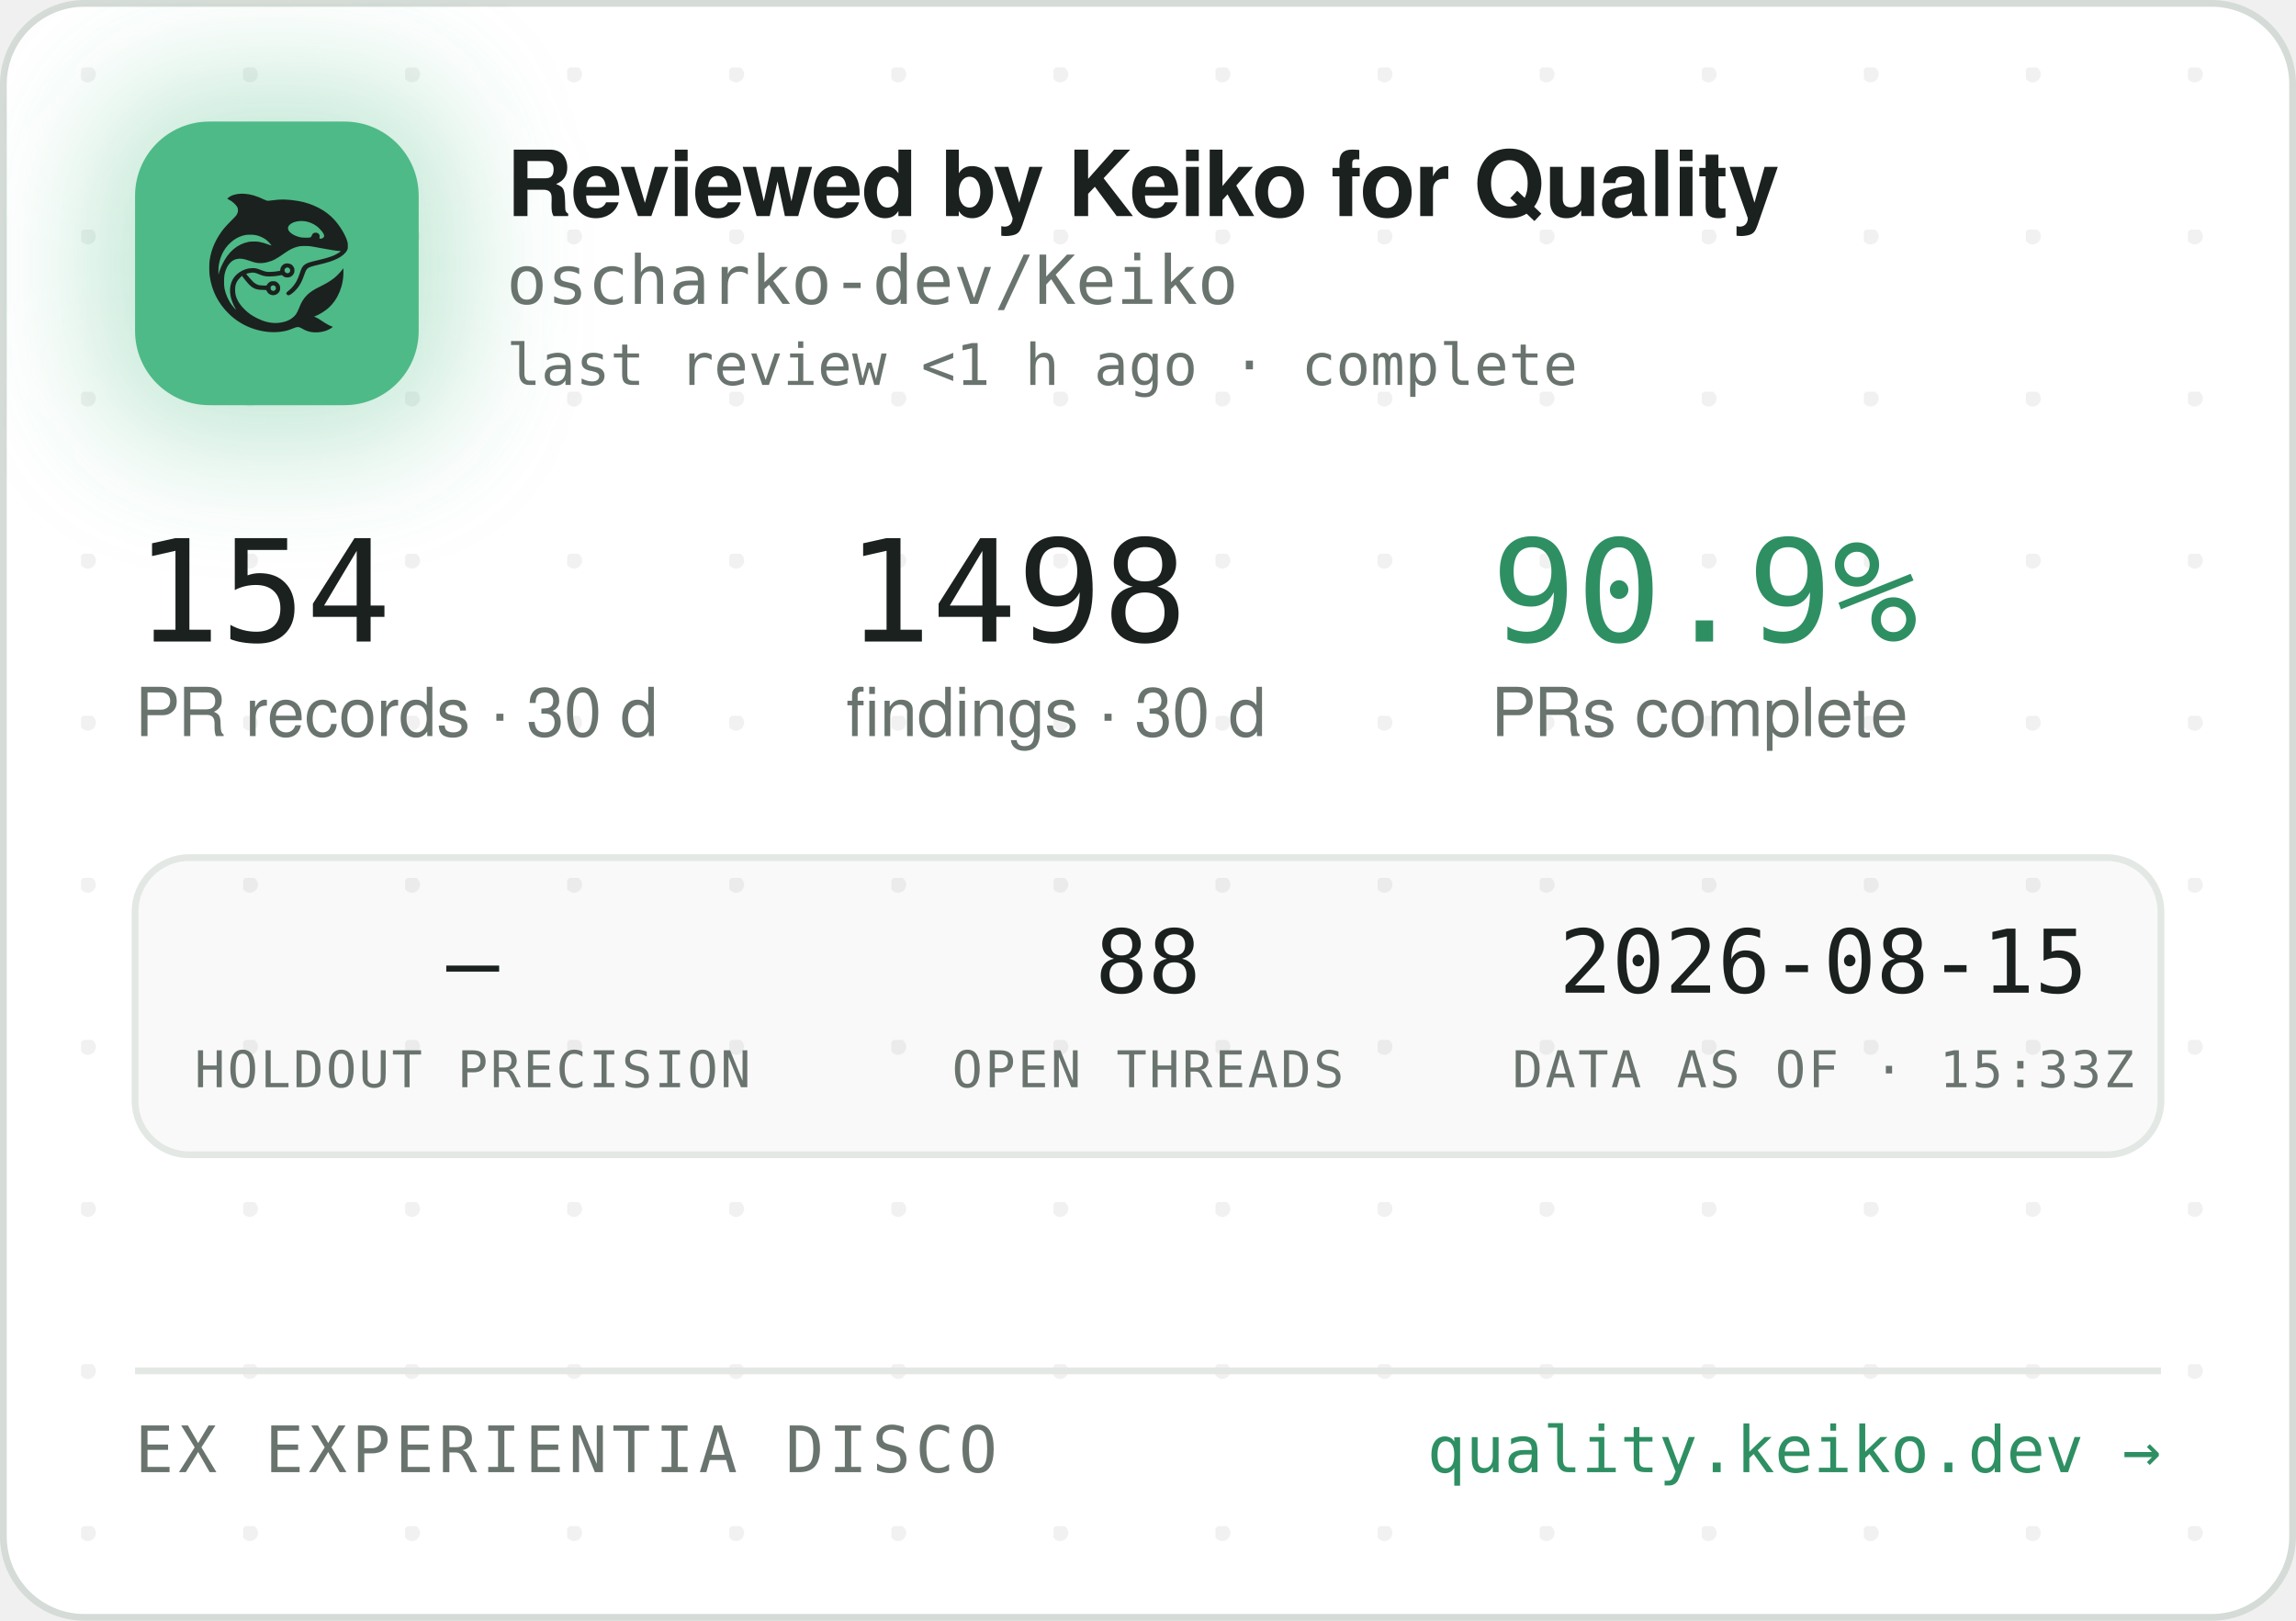
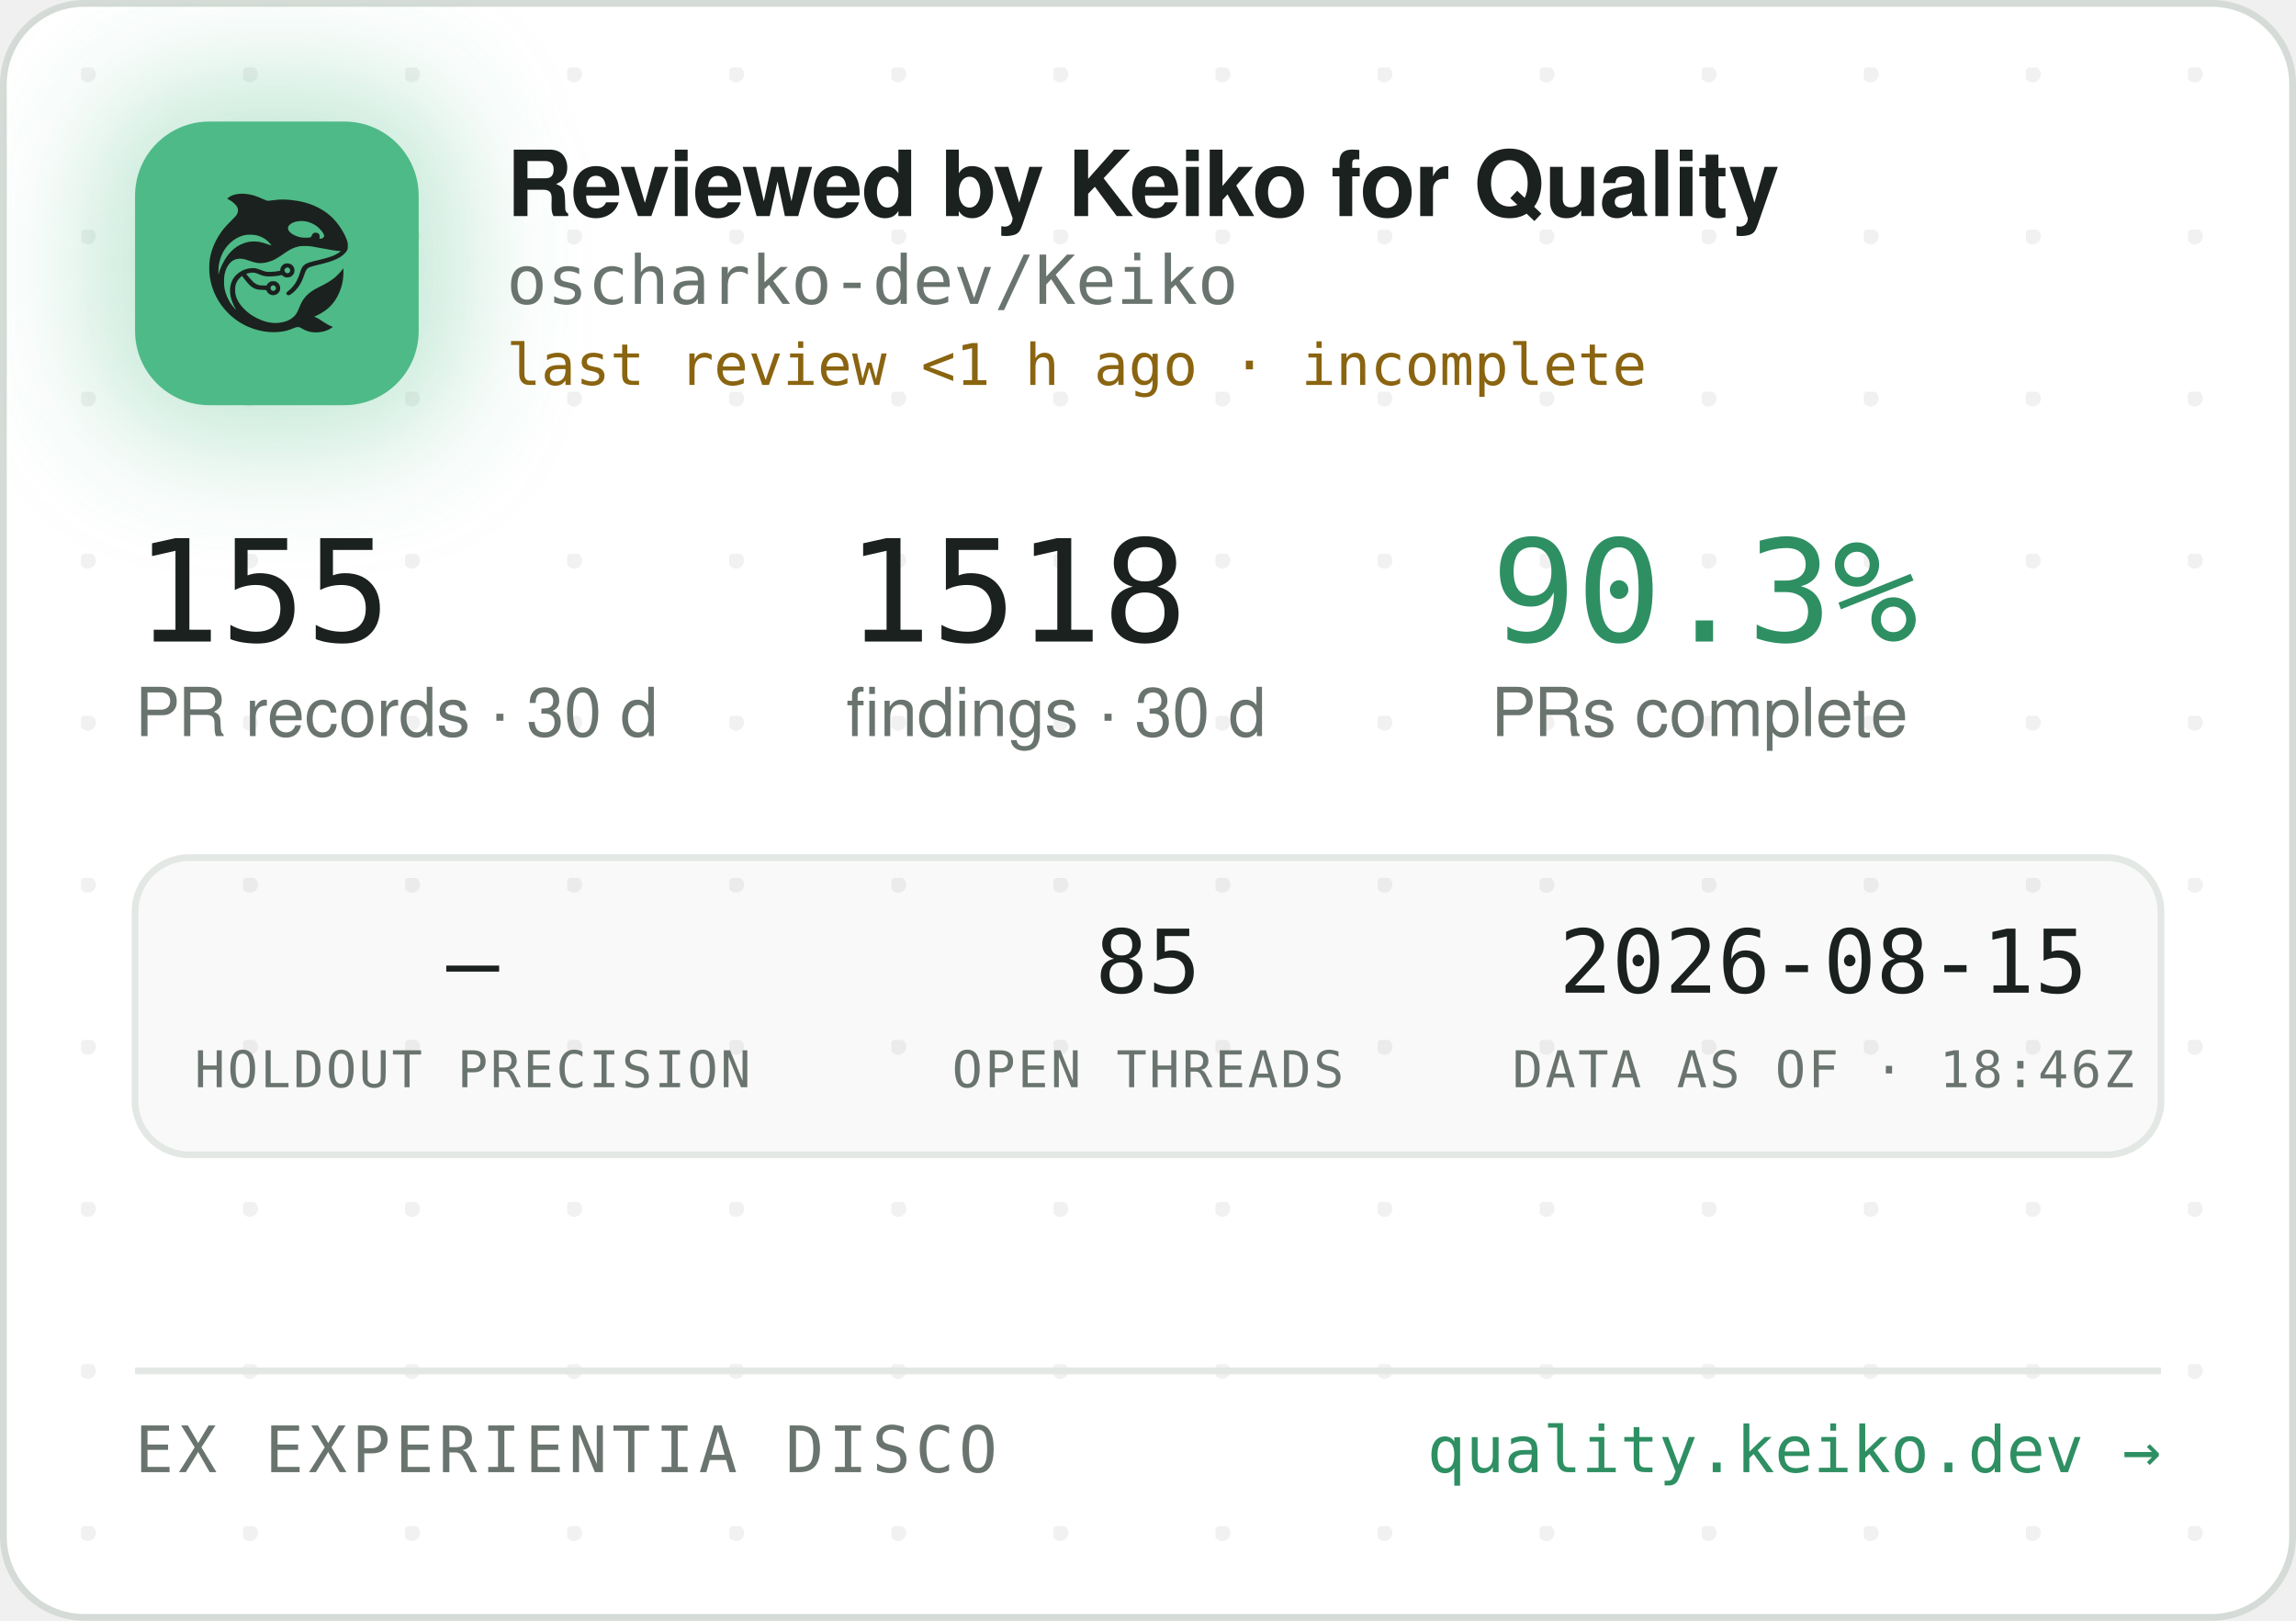
<svg xmlns="http://www.w3.org/2000/svg" width="340" height="240" viewBox="0 0 340 240" role="img" aria-label="Reviewed by Keiko for Quality — oscharko-dev/Keiko">
  <defs>
    <pattern id="dots" width="24" height="24" patternUnits="userSpaceOnUse" x="12" y="10">
      <circle cx="1" cy="1" r="1.2" fill="rgba(27,33,30,0.06)" />
    </pattern>
    <filter id="glow" x="-60%" y="-60%" width="220%" height="220%">
      <feGaussianBlur stdDeviation="9" />
    </filter>
    <clipPath id="card">
      <rect x="0.5" y="0.5" width="339" height="239" rx="12" />
    </clipPath>
  </defs>
  <rect x="0.5" y="0.5" width="339" height="239" rx="12" fill="#FFFFFF" stroke="#D5DBD6" />
  <rect x="0.5" y="0.5" width="339" height="239" rx="12" fill="url(#dots)" />
  <g clip-path="url(#card)">
    <rect x="14" y="12" width="54" height="54" rx="16" fill="rgba(78,186,135,0.35)" filter="url(#glow)" />
    <rect x="20" y="18" width="42" height="42" rx="11" fill="#4EBA87" />
    <g transform="translate(24,22) scale(0.03320312)">
      <g transform="translate(1024 0) scale(-1 1)">
        <g transform="translate(1024, 1024) scale(-0.1, -0.1)" fill="#1B211E" stroke="none">
          <path d="M3465 8223 c-144 -8 -314 -52 -408 -105 -69 -39 -146 -99 -146 -113 0 -5 30 -24 68 -42 146 -70 323 -229 377 -340 25 -49 29 -70 29 -138 -1 -72 -5 -88 -39 -160 -36 -75 -54 -95 -265 -305 -134 -132 -270 -279 -331 -355 -339 -425 -552 -896 -626 -1390 -25 -165 -25 -549 0 -720 92 -645 368 -1196 826 -1655 322 -324 710 -562 1145 -704 389 -126 793 -172 1155 -130 235 27 377 63 579 149 205 87 268 86 423 -7 102 -62 231 -115 335 -138 247 -56 562 -26 794 74 92 40 244 136 232 146 -4 3 -26 12 -48 19 -86 28 -246 116 -385 211 -162 112 -284 182 -357 207 l-48 17 40 15 c185 70 436 223 595 363 438 386 695 1014 678 1663 l-3 120 -50 -70 c-64 -90 -248 -280 -350 -362 -171 -136 -366 -255 -645 -391 -288 -140 -442 -243 -590 -391 -136 -137 -247 -316 -325 -526 -47 -127 -114 -262 -160 -326 -79 -107 -237 -224 -384 -283 -136 -55 -355 -96 -514 -96 -274 0 -548 71 -832 215 -242 123 -375 216 -553 389 -175 171 -287 332 -361 517 -44 114 -63 216 -63 359 0 152 17 233 74 350 35 70 59 102 136 179 l95 94 21 -29 c55 -75 219 -277 277 -338 171 -183 337 -256 582 -256 56 0 126 -3 155 -7 53 -6 54 -7 76 -57 30 -66 97 -128 172 -156 151 -57 318 11 395 160 33 62 34 193 3 261 -30 64 -88 125 -148 157 -44 23 -63 27 -141 27 -78 0 -97 -4 -140 -27 -58 -30 -131 -105 -141 -142 -6 -25 -8 -26 -93 -26 -47 0 -131 5 -186 10 -87 8 -111 15 -182 51 -45 22 -109 66 -143 96 -59 53 -326 361 -319 367 14 11 179 47 241 52 102 9 177 -7 318 -66 158 -66 243 -89 357 -99 157 -12 413 5 582 40 l93 19 44 -39 c59 -52 135 -75 228 -69 117 8 212 72 262 176 23 47 28 71 28 138 0 70 -4 89 -29 138 -55 110 -145 167 -270 174 -65 3 -91 0 -137 -18 -107 -40 -183 -140 -195 -257 l-6 -52 -51 -11 c-104 -23 -285 -41 -411 -42 -149 -1 -211 12 -402 88 -186 74 -256 88 -403 81 -193 -8 -377 -70 -546 -182 -342 -228 -485 -611 -399 -1064 30 -157 119 -388 209 -541 20 -35 35 -64 33 -66 -8 -8 -111 108 -190 214 -154 206 -278 489 -324 737 -28 154 -25 492 6 635 46 216 133 391 256 514 82 82 161 128 271 156 152 39 300 23 529 -57 217 -76 308 -101 410 -114 137 -17 284 -7 426 30 272 70 414 145 809 425 217 153 399 238 610 283 64 14 129 18 265 18 197 0 269 -9 615 -76 461 -89 843 -149 952 -149 41 0 41 0 23 -20 -28 -31 -169 -119 -254 -158 -167 -77 -388 -145 -716 -222 -399 -93 -508 -128 -608 -194 -102 -68 -160 -160 -217 -346 -35 -115 -102 -286 -149 -378 -85 -168 -227 -341 -377 -458 -105 -82 -115 -107 -69 -162 29 -34 65 -44 109 -29 86 29 261 181 371 322 126 162 201 309 295 581 61 176 90 232 145 283 62 57 163 93 470 165 439 104 640 169 863 278 206 100 368 240 434 375 32 67 33 71 33 198 -1 120 -3 138 -34 229 -98 294 -319 655 -573 936 -381 421 -968 723 -1618 834 -448 76 -767 83 -1169 25 -80 -12 -165 -19 -190 -17 -26 3 -90 26 -146 53 -343 162 -576 233 -842 255 -114 9 -141 10 -248 3z m2926 -1227 c164 -27 346 -102 485 -202 181 -129 354 -348 354 -448 0 -64 -75 -126 -154 -126 -60 0 -63 4 -52 70 8 50 7 65 -9 100 -29 64 -74 93 -151 98 -54 4 -70 1 -107 -21 -42 -25 -61 -52 -91 -129 -25 -64 -55 -73 -246 -73 -121 0 -187 5 -248 18 -318 70 -556 242 -556 402 0 218 388 374 775 311z m-2249 -611 c119 -21 208 -50 321 -106 114 -56 177 -100 266 -184 67 -63 157 -173 148 -181 -2 -3 -61 18 -130 45 -131 52 -298 100 -427 122 -113 20 -367 17 -470 -4 -502 -106 -885 -433 -1160 -992 -70 -142 -160 -379 -160 -424 0 -9 -5 -23 -11 -31 -13 -19 -5 316 10 410 80 482 295 846 661 1117 145 107 350 197 522 228 100 18 326 18 430 0z m1485 -1456 c95 -36 119 -159 42 -223 -78 -66 -209 -1 -209 104 0 60 33 100 99 121 36 10 36 10 68 -2z m-591 -822 c29 -26 37 -42 40 -77 6 -54 -9 -86 -55 -117 -41 -28 -70 -29 -119 -4 -44 22 -62 55 -62 112 0 51 13 75 53 99 50 31 101 26 143 -13z" />
        </g>
      </g>
    </g>
    <text x="75" y="32" font-family="-apple-system,'Segoe UI',Helvetica,Arial,sans-serif" font-size="13.5" font-weight="650" letter-spacing="-0.14" fill="#1B211E">Reviewed by Keiko for Quality</text>
    <text x="75" y="45" font-family="'JetBrains Mono',SFMono-Regular,Consolas,Menlo,monospace" font-size="10" fill="#6A746E">oscharko-dev/Keiko</text>
-     <text x="75" y="57" font-family="'JetBrains Mono',SFMono-Regular,Consolas,Menlo,monospace" font-size="8.5" fill="#6A746E">last review &lt;1 h ago · complete</text>
-     <text x="20" y="95" font-family="'JetBrains Mono',SFMono-Regular,Consolas,Menlo,monospace" font-size="21" fill="#1B211E">154</text>
+     <text x="75" y="57" font-family="'JetBrains Mono',SFMono-Regular,Consolas,Menlo,monospace" font-size="8.5" fill="#8A6410">last review &lt;1 h ago · incomplete</text>
+     <text x="20" y="95" font-family="'JetBrains Mono',SFMono-Regular,Consolas,Menlo,monospace" font-size="21" fill="#1B211E">155</text>
    <text x="20" y="109" font-family="-apple-system,'Segoe UI',Helvetica,Arial,sans-serif" font-size="10" fill="#6A746E">PR records · 30 d</text>
-     <text x="125.3" y="95" font-family="'JetBrains Mono',SFMono-Regular,Consolas,Menlo,monospace" font-size="21" fill="#1B211E">1498</text>
+     <text x="125.3" y="95" font-family="'JetBrains Mono',SFMono-Regular,Consolas,Menlo,monospace" font-size="21" fill="#1B211E">1518</text>
    <text x="125.3" y="109" font-family="-apple-system,'Segoe UI',Helvetica,Arial,sans-serif" font-size="10" fill="#6A746E">findings · 30 d</text>
-     <text x="220.8" y="95" font-family="'JetBrains Mono',SFMono-Regular,Consolas,Menlo,monospace" font-size="21" fill="#2E8F63">90.9%</text>
+     <text x="220.8" y="95" font-family="'JetBrains Mono',SFMono-Regular,Consolas,Menlo,monospace" font-size="21" fill="#2E8F63">90.3%</text>
    <text x="220.8" y="109" font-family="-apple-system,'Segoe UI',Helvetica,Arial,sans-serif" font-size="10" fill="#6A746E">PRs complete</text>
    <rect x="20" y="127" width="300" height="44" rx="8" fill="rgba(27,33,30,0.025)" stroke="#E3E8E4" />
    <text x="70" y="147" text-anchor="middle" font-family="'JetBrains Mono',SFMono-Regular,Consolas,Menlo,monospace" font-size="13" fill="#1B211E">—</text>
    <text x="70" y="161" text-anchor="middle" font-family="'JetBrains Mono',SFMono-Regular,Consolas,Menlo,monospace" font-size="7.5" letter-spacing="0.35" fill="#6A746E">HOLDOUT PRECISION</text>
-     <text x="170" y="147" text-anchor="middle" font-family="'JetBrains Mono',SFMono-Regular,Consolas,Menlo,monospace" font-size="13" fill="#1B211E">88</text>
+     <text x="170" y="147" text-anchor="middle" font-family="'JetBrains Mono',SFMono-Regular,Consolas,Menlo,monospace" font-size="13" fill="#1B211E">85</text>
    <text x="170" y="161" text-anchor="middle" font-family="'JetBrains Mono',SFMono-Regular,Consolas,Menlo,monospace" font-size="7.5" letter-spacing="0.35" fill="#6A746E">OPEN THREADS</text>
    <text x="270" y="147" text-anchor="middle" font-family="'JetBrains Mono',SFMono-Regular,Consolas,Menlo,monospace" font-size="13" fill="#1B211E">2026-08-15</text>
-     <text x="270" y="161" text-anchor="middle" font-family="'JetBrains Mono',SFMono-Regular,Consolas,Menlo,monospace" font-size="7.5" letter-spacing="0.35" fill="#6A746E">DATA AS OF · 15:33Z</text>
+     <text x="270" y="161" text-anchor="middle" font-family="'JetBrains Mono',SFMono-Regular,Consolas,Menlo,monospace" font-size="7.5" letter-spacing="0.35" fill="#6A746E">DATA AS OF · 18:46Z</text>
    <line x1="20" y1="203" x2="320" y2="203" stroke="#E3E8E4" />
    <text x="20" y="218" font-family="'JetBrains Mono',SFMono-Regular,Consolas,Menlo,monospace" font-size="9.5" letter-spacing="0.7" fill="#6A746E">EX EXPERIENTIA DISCO</text>
    <text x="320" y="218" text-anchor="end" font-family="'JetBrains Mono',SFMono-Regular,Consolas,Menlo,monospace" font-size="9.5" fill="#2E8F63">quality.keiko.dev →</text>
  </g>
</svg>
